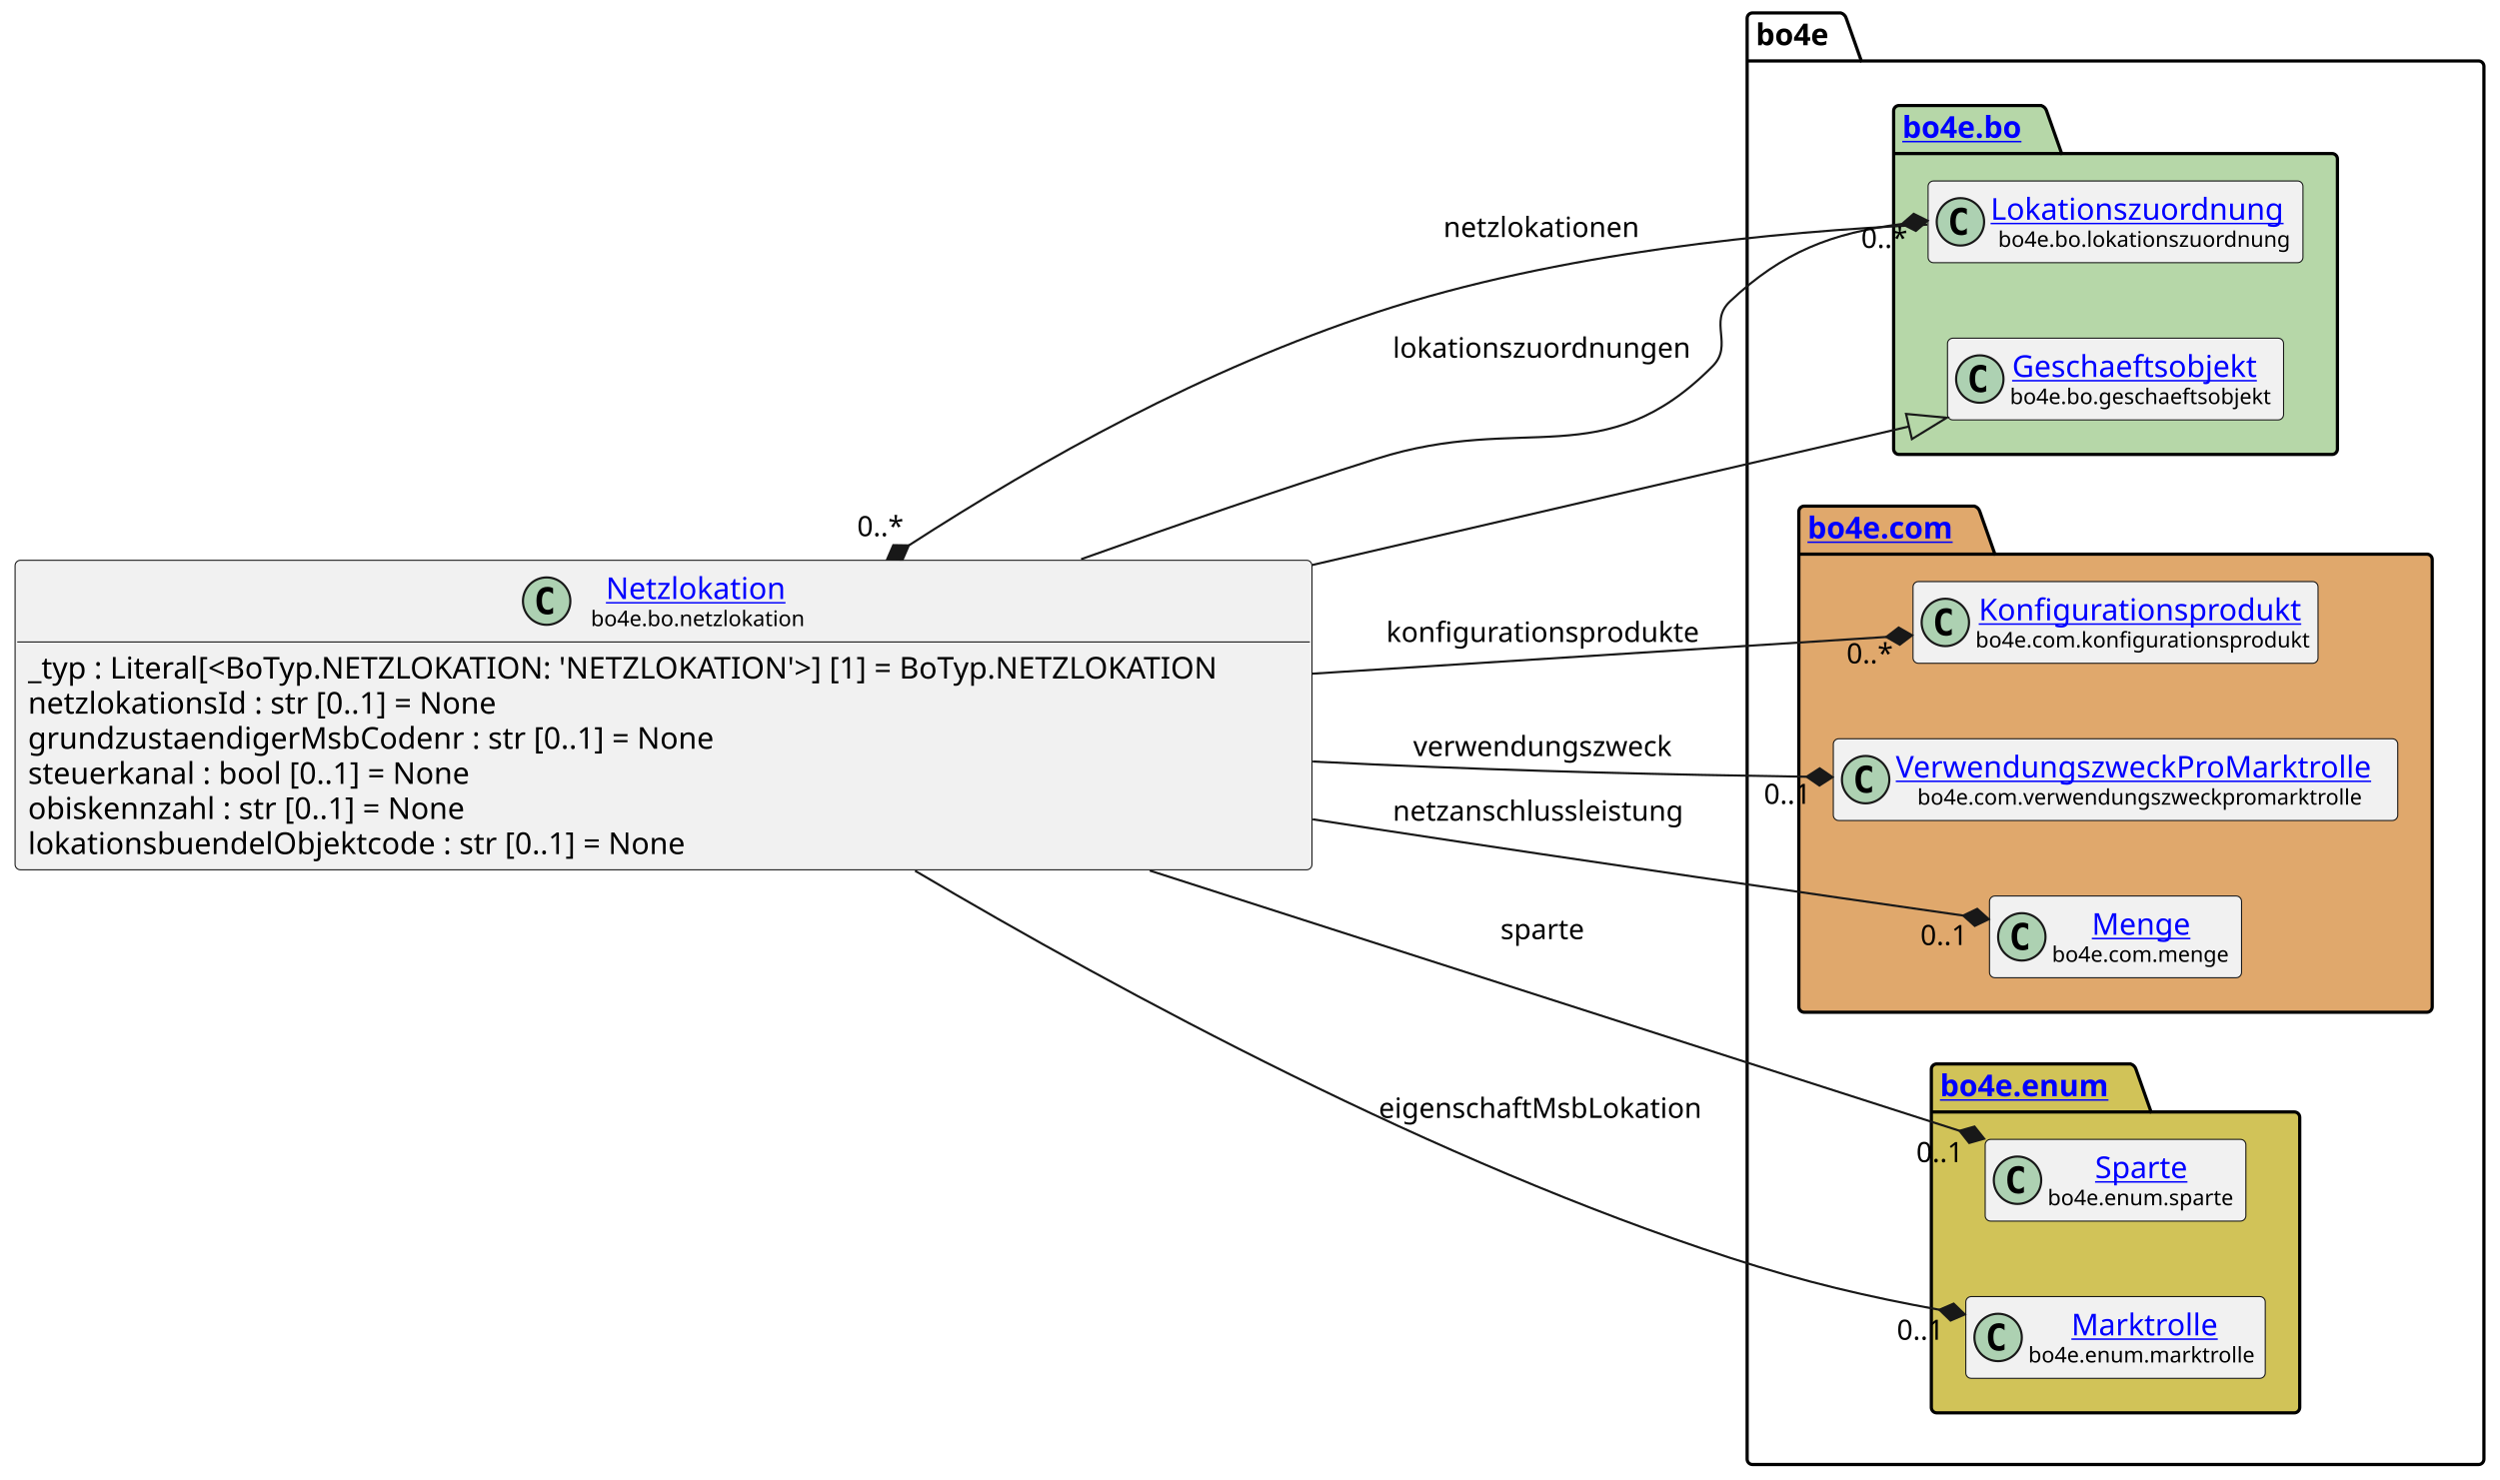
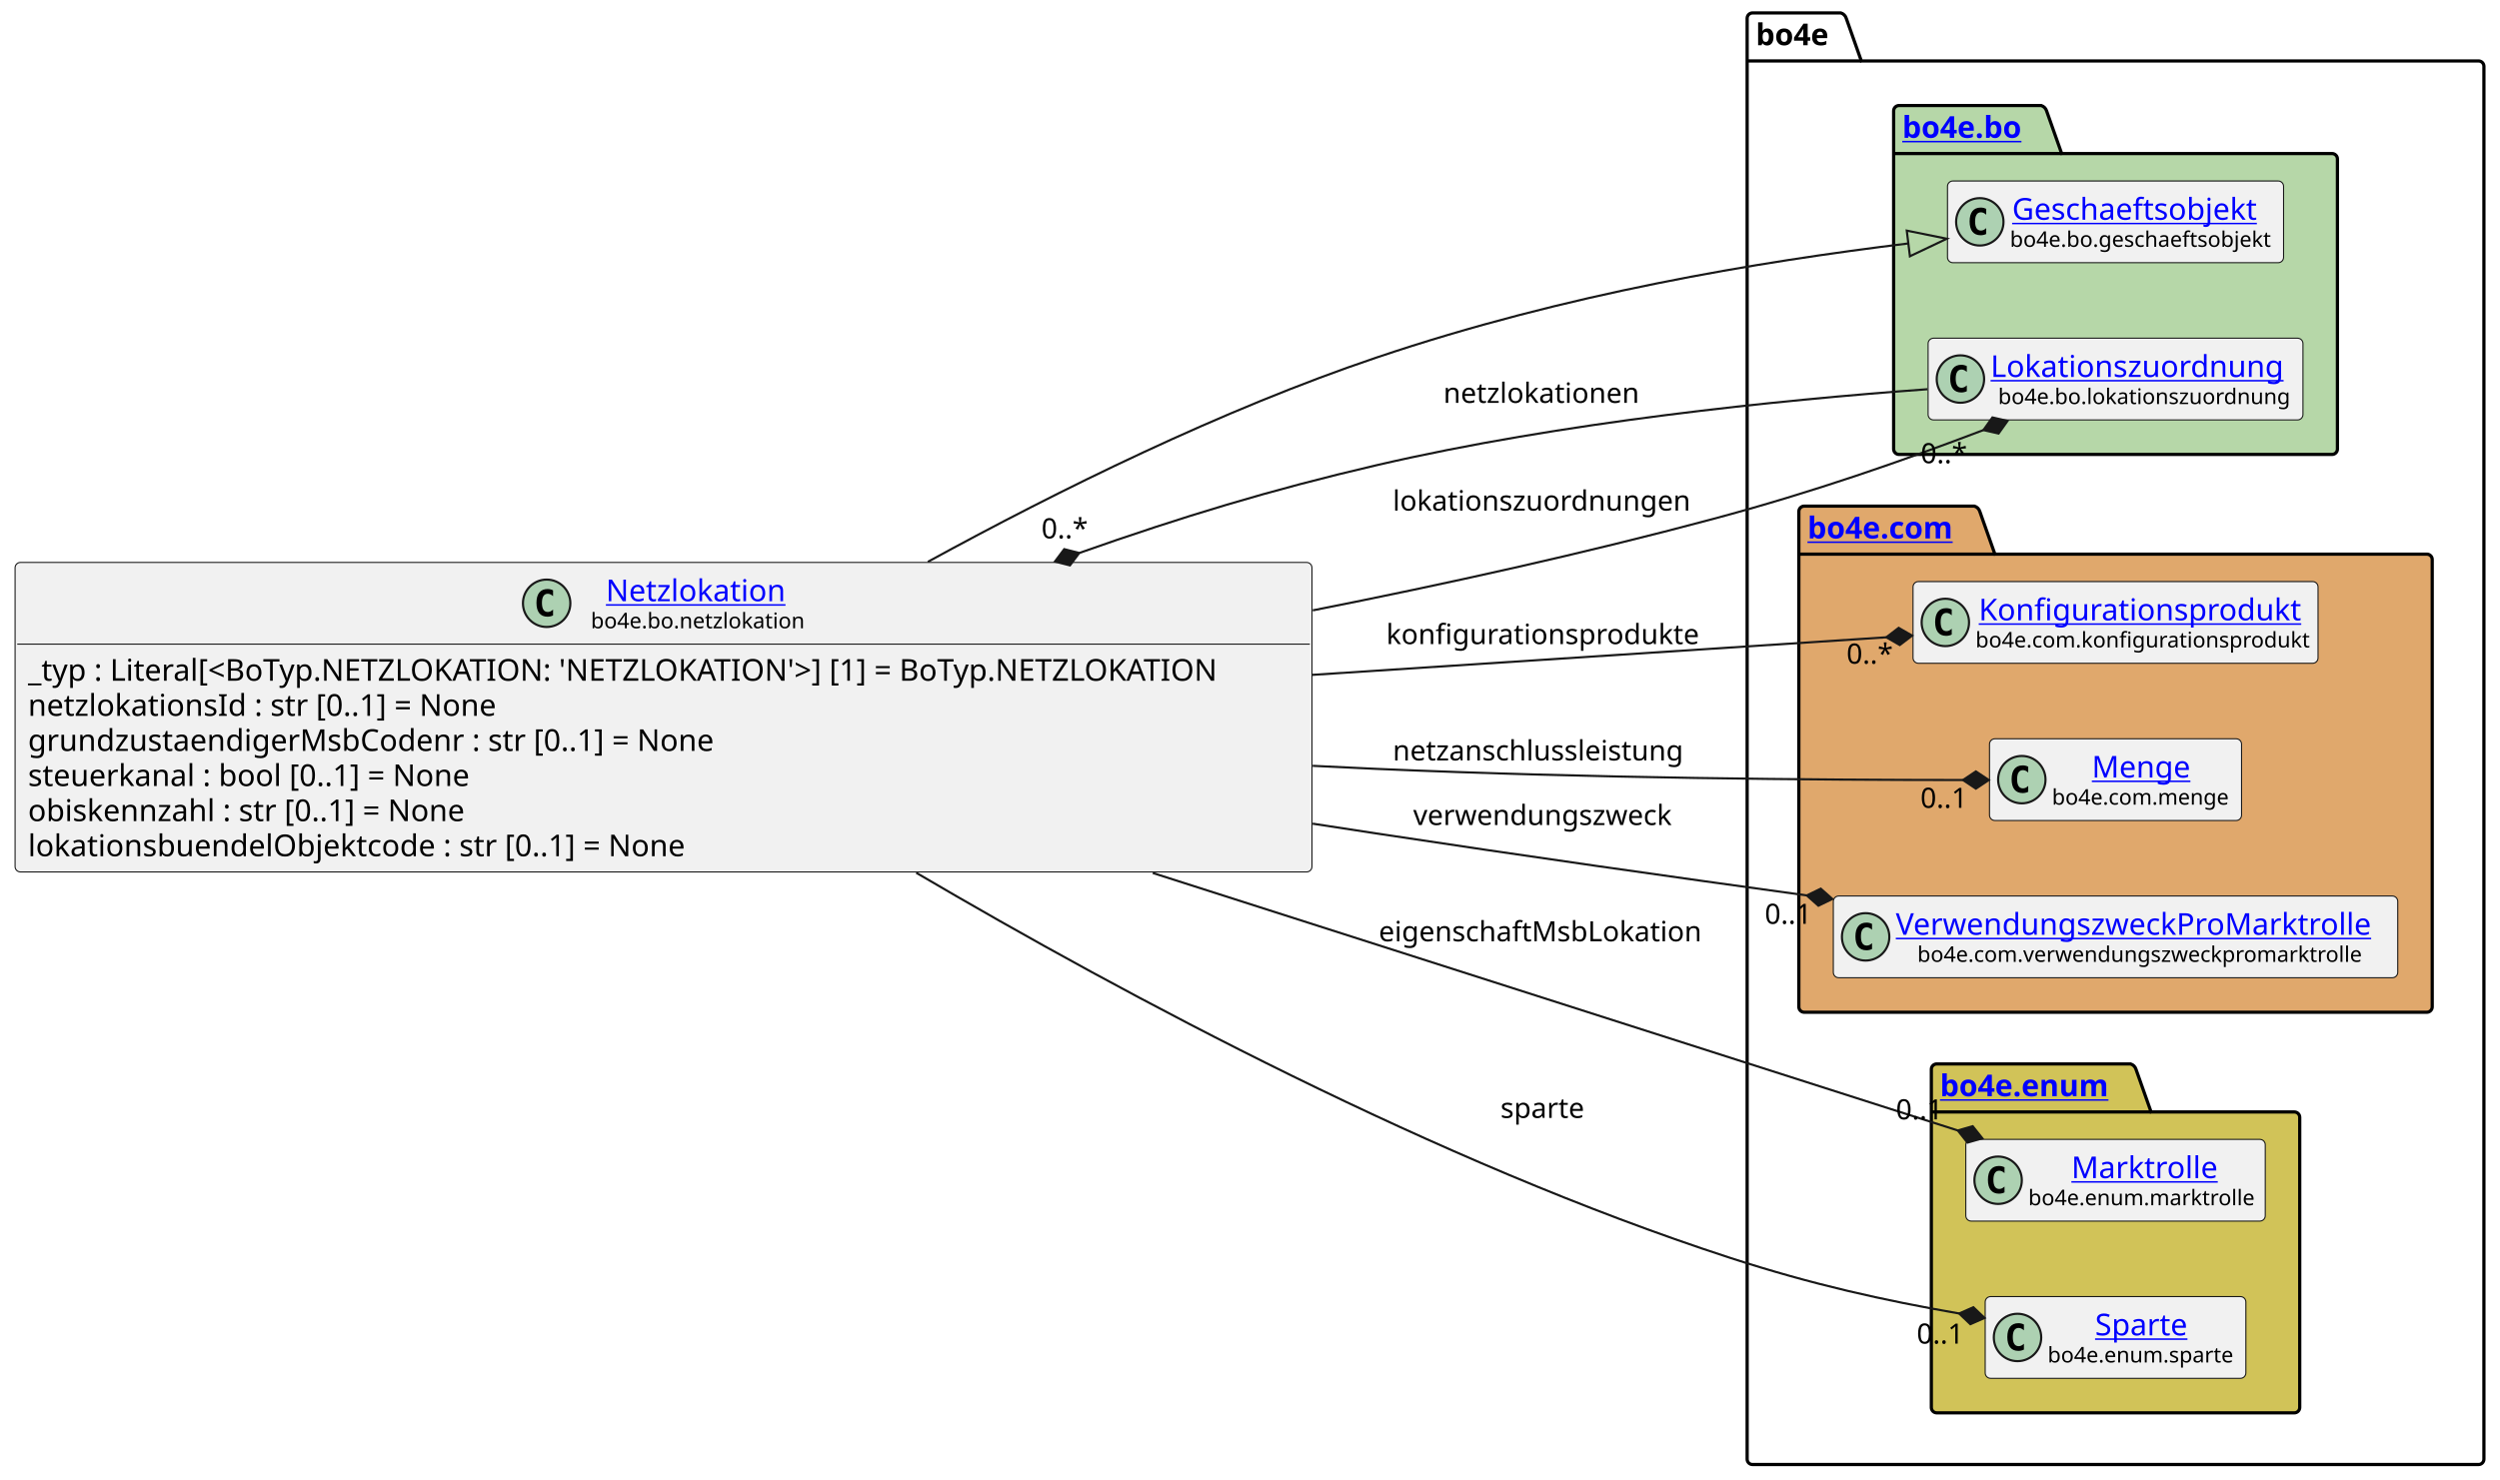
<svg xmlns="http://www.w3.org/2000/svg" xmlns:xlink="http://www.w3.org/1999/xlink" contentStyleType="text/css" height="687px" preserveAspectRatio="none" style="width:1160px;height:687px;background:#FFFFFF;" version="1.1" viewBox="0 0 1160 687" width="1160px" zoomAndPan="magnify">
  <defs />
  <g>
    <g id="cluster_bo4e">
      <path d="M813.5,6 L854.5,6 A3.75,3.75 0 0 1 857,8.5 L864,28.297 L1150.5,28.297 A2.5,2.5 0 0 1 1153,30.797 L1153,677.5 A2.5,2.5 0 0 1 1150.5,680 L813.5,680 A2.5,2.5 0 0 1 811,677.5 L811,8.5 A2.5,2.5 0 0 1 813.5,6 " fill="none" style="stroke:#000000;stroke-width:1.5;" />
      <line style="stroke:#000000;stroke-width:1.5;" x1="811" x2="864" y1="28.297" y2="28.297" />
      <text fill="#000000" font-family="sans-serif" font-size="14" font-weight="bold" lengthAdjust="spacing" textLength="40" x="815" y="20.995">bo4e</text>
    </g>
    <g id="cluster_bo">
      <path d="M881.5,49 L947.5,49 A3.75,3.75 0 0 1 950,51.5 L957,71.297 L1082.5,71.297 A2.5,2.5 0 0 1 1085,73.797 L1085,208.5 A2.5,2.5 0 0 1 1082.5,211 L881.5,211 A2.5,2.5 0 0 1 879,208.5 L879,51.5 A2.5,2.5 0 0 1 881.5,49 " fill="#B6D7A8" style="stroke:#000000;stroke-width:1.5;" />
      <line style="stroke:#000000;stroke-width:1.5;" x1="879" x2="957" y1="71.297" y2="71.297" />
      <a href="https://bo4e.github.io/BO4E-python/latest/api/bo4e.bo.html" target="_top" title="https://bo4e.github.io/BO4E-python/latest/api/bo4e.bo.html" xlink:actuate="onRequest" xlink:href="https://bo4e.github.io/BO4E-python/latest/api/bo4e.bo.html" xlink:show="new" xlink:title="https://bo4e.github.io/BO4E-python/latest/api/bo4e.bo.html" xlink:type="simple">
        <text fill="#0000FF" font-family="sans-serif" font-size="14" font-weight="bold" lengthAdjust="spacing" text-decoration="underline" textLength="65" x="883" y="63.995">bo4e.bo</text>
      </a>
    </g>
    <g id="cluster_com">
      <path d="M837.5,235 L916.5,235 A3.75,3.75 0 0 1 919,237.5 L926,257.297 L1126.5,257.297 A2.5,2.5 0 0 1 1129,259.797 L1129,467.5 A2.5,2.5 0 0 1 1126.5,470 L837.5,470 A2.5,2.5 0 0 1 835,467.5 L835,237.5 A2.5,2.5 0 0 1 837.5,235 " fill="#E0A86C" style="stroke:#000000;stroke-width:1.5;" />
      <line style="stroke:#000000;stroke-width:1.5;" x1="835" x2="926" y1="257.297" y2="257.297" />
      <a href="https://bo4e.github.io/BO4E-python/latest/api/bo4e.com.html" target="_top" title="https://bo4e.github.io/BO4E-python/latest/api/bo4e.com.html" xlink:actuate="onRequest" xlink:href="https://bo4e.github.io/BO4E-python/latest/api/bo4e.com.html" xlink:show="new" xlink:title="https://bo4e.github.io/BO4E-python/latest/api/bo4e.com.html" xlink:type="simple">
        <text fill="#0000FF" font-family="sans-serif" font-size="14" font-weight="bold" lengthAdjust="spacing" text-decoration="underline" textLength="78" x="839" y="249.995">bo4e.com</text>
      </a>
    </g>
    <g id="cluster_enum">
      <path d="M899,494 L989,494 A3.75,3.75 0 0 1 991.5,496.5 L998.5,516.297 L1065,516.297 A2.5,2.5 0 0 1 1067.5,518.797 L1067.5,653.5 A2.5,2.5 0 0 1 1065,656 L899,656 A2.5,2.5 0 0 1 896.5,653.5 L896.5,496.5 A2.5,2.5 0 0 1 899,494 " fill="#D1C358" style="stroke:#000000;stroke-width:1.5;" />
      <line style="stroke:#000000;stroke-width:1.5;" x1="896.5" x2="998.5" y1="516.297" y2="516.297" />
      <a href="https://bo4e.github.io/BO4E-python/latest/api/bo4e.enum.html" target="_top" title="https://bo4e.github.io/BO4E-python/latest/api/bo4e.enum.html" xlink:actuate="onRequest" xlink:href="https://bo4e.github.io/BO4E-python/latest/api/bo4e.enum.html" xlink:show="new" xlink:title="https://bo4e.github.io/BO4E-python/latest/api/bo4e.enum.html" xlink:type="simple">
        <text fill="#0000FF" font-family="sans-serif" font-size="14" font-weight="bold" lengthAdjust="spacing" text-decoration="underline" textLength="89" x="900.5" y="508.995">bo4e.enum</text>
      </a>
    </g>
+     <g id="elem_Geschaeftsobjekt">
+       <rect codeLine="13" fill="#F1F1F1" height="37.938" id="Geschaeftsobjekt" rx="2.5" ry="2.5" style="stroke:#181818;stroke-width:0.5;" width="156" x="904" y="84.03" />
+       <ellipse cx="919" cy="102.999" fill="#ADD1B2" rx="11" ry="11" style="stroke:#181818;stroke-width:1.0;" />
+       <path d="M921.969,108.639 Q921.391,108.936 920.75,109.077 Q920.109,109.233 919.406,109.233 Q916.906,109.233 915.578,107.593 Q914.266,105.936 914.266,102.811 Q914.266,99.686 915.578,98.03 Q916.906,96.374 919.406,96.374 Q920.109,96.374 920.75,96.53 Q921.406,96.686 921.969,96.983 L921.969,99.702 Q921.344,99.124 920.75,98.858 Q920.156,98.577 919.531,98.577 Q918.188,98.577 917.5,99.655 Q916.812,100.718 916.812,102.811 Q916.812,104.905 917.5,105.983 Q918.188,107.046 919.531,107.046 Q920.156,107.046 920.75,106.78 Q921.344,106.499 921.969,105.921 L921.969,108.639 Z " fill="#000000" />
+       <a href="https://bo4e.github.io/BO4E-python/latest/api/bo4e.bo.html#bo4e.bo.geschaeftsobjekt.Geschaeftsobjekt" target="_top" title="https://bo4e.github.io/BO4E-python/latest/api/bo4e.bo.html#bo4e.bo.geschaeftsobjekt.Geschaeftsobjekt" xlink:actuate="onRequest" xlink:href="https://bo4e.github.io/BO4E-python/latest/api/bo4e.bo.html#bo4e.bo.geschaeftsobjekt.Geschaeftsobjekt" xlink:show="new" xlink:title="https://bo4e.github.io/BO4E-python/latest/api/bo4e.bo.html#bo4e.bo.geschaeftsobjekt.Geschaeftsobjekt" xlink:type="simple">
+         <text fill="#0000FF" font-family="sans-serif" font-size="14" lengthAdjust="spacing" text-decoration="underline" textLength="122" x="934" y="102.025">Geschaeftsobjekt</text>
+       </a>
+       <text fill="#000000" font-family="sans-serif" font-size="10" lengthAdjust="spacing" textLength="124" x="933" y="114.609">bo4e.bo.geschaeftsobjekt</text>
+     </g>
    <g id="elem_Lokationszuordnung">
-       <rect codeLine="13" fill="#F1F1F1" height="37.938" id="Lokationszuordnung" rx="2.5" ry="2.5" style="stroke:#181818;stroke-width:0.5;" width="174" x="895" y="84.03" />
-       <ellipse cx="910" cy="102.999" fill="#ADD1B2" rx="11" ry="11" style="stroke:#181818;stroke-width:1.0;" />
-       <path d="M912.969,108.639 Q912.391,108.936 911.75,109.077 Q911.109,109.233 910.406,109.233 Q907.906,109.233 906.578,107.593 Q905.266,105.936 905.266,102.811 Q905.266,99.686 906.578,98.03 Q907.906,96.374 910.406,96.374 Q911.109,96.374 911.75,96.53 Q912.406,96.686 912.969,96.983 L912.969,99.702 Q912.344,99.124 911.75,98.858 Q911.156,98.577 910.531,98.577 Q909.188,98.577 908.5,99.655 Q907.812,100.718 907.812,102.811 Q907.812,104.905 908.5,105.983 Q909.188,107.046 910.531,107.046 Q911.156,107.046 911.75,106.78 Q912.344,106.499 912.969,105.921 L912.969,108.639 Z " fill="#000000" />
+       <rect codeLine="14" fill="#F1F1F1" height="37.938" id="Lokationszuordnung" rx="2.5" ry="2.5" style="stroke:#181818;stroke-width:0.5;" width="174" x="895" y="157.03" />
+       <ellipse cx="910" cy="175.999" fill="#ADD1B2" rx="11" ry="11" style="stroke:#181818;stroke-width:1.0;" />
+       <path d="M912.969,181.639 Q912.391,181.936 911.75,182.077 Q911.109,182.233 910.406,182.233 Q907.906,182.233 906.578,180.593 Q905.266,178.936 905.266,175.811 Q905.266,172.686 906.578,171.03 Q907.906,169.374 910.406,169.374 Q911.109,169.374 911.75,169.53 Q912.406,169.686 912.969,169.983 L912.969,172.702 Q912.344,172.124 911.75,171.858 Q911.156,171.577 910.531,171.577 Q909.188,171.577 908.5,172.655 Q907.812,173.718 907.812,175.811 Q907.812,177.905 908.5,178.983 Q909.188,180.046 910.531,180.046 Q911.156,180.046 911.75,179.78 Q912.344,179.499 912.969,178.921 L912.969,181.639 Z " fill="#000000" />
      <a href="https://bo4e.github.io/BO4E-python/latest/api/bo4e.bo.html#bo4e.bo.lokationszuordnung.Lokationszuordnung" target="_top" title="https://bo4e.github.io/BO4E-python/latest/api/bo4e.bo.html#bo4e.bo.lokationszuordnung.Lokationszuordnung" xlink:actuate="onRequest" xlink:href="https://bo4e.github.io/BO4E-python/latest/api/bo4e.bo.html#bo4e.bo.lokationszuordnung.Lokationszuordnung" xlink:show="new" xlink:title="https://bo4e.github.io/BO4E-python/latest/api/bo4e.bo.html#bo4e.bo.lokationszuordnung.Lokationszuordnung" xlink:type="simple">
-         <text fill="#0000FF" font-family="sans-serif" font-size="14" lengthAdjust="spacing" text-decoration="underline" textLength="142" x="924" y="102.025">Lokationszuordnung</text>
+         <text fill="#0000FF" font-family="sans-serif" font-size="14" lengthAdjust="spacing" text-decoration="underline" textLength="142" x="924" y="175.025">Lokationszuordnung</text>
      </a>
-       <text fill="#000000" font-family="sans-serif" font-size="10" lengthAdjust="spacing" textLength="135" x="927.5" y="114.609">bo4e.bo.lokationszuordnung</text>
-     </g>
-     <g id="elem_Geschaeftsobjekt">
-       <rect codeLine="14" fill="#F1F1F1" height="37.938" id="Geschaeftsobjekt" rx="2.5" ry="2.5" style="stroke:#181818;stroke-width:0.5;" width="156" x="904" y="157.03" />
-       <ellipse cx="919" cy="175.999" fill="#ADD1B2" rx="11" ry="11" style="stroke:#181818;stroke-width:1.0;" />
-       <path d="M921.969,181.639 Q921.391,181.936 920.75,182.077 Q920.109,182.233 919.406,182.233 Q916.906,182.233 915.578,180.593 Q914.266,178.936 914.266,175.811 Q914.266,172.686 915.578,171.03 Q916.906,169.374 919.406,169.374 Q920.109,169.374 920.75,169.53 Q921.406,169.686 921.969,169.983 L921.969,172.702 Q921.344,172.124 920.75,171.858 Q920.156,171.577 919.531,171.577 Q918.188,171.577 917.5,172.655 Q916.812,173.718 916.812,175.811 Q916.812,177.905 917.5,178.983 Q918.188,180.046 919.531,180.046 Q920.156,180.046 920.75,179.78 Q921.344,179.499 921.969,178.921 L921.969,181.639 Z " fill="#000000" />
-       <a href="https://bo4e.github.io/BO4E-python/latest/api/bo4e.bo.html#bo4e.bo.geschaeftsobjekt.Geschaeftsobjekt" target="_top" title="https://bo4e.github.io/BO4E-python/latest/api/bo4e.bo.html#bo4e.bo.geschaeftsobjekt.Geschaeftsobjekt" xlink:actuate="onRequest" xlink:href="https://bo4e.github.io/BO4E-python/latest/api/bo4e.bo.html#bo4e.bo.geschaeftsobjekt.Geschaeftsobjekt" xlink:show="new" xlink:title="https://bo4e.github.io/BO4E-python/latest/api/bo4e.bo.html#bo4e.bo.geschaeftsobjekt.Geschaeftsobjekt" xlink:type="simple">
-         <text fill="#0000FF" font-family="sans-serif" font-size="14" lengthAdjust="spacing" text-decoration="underline" textLength="122" x="934" y="175.025">Geschaeftsobjekt</text>
-       </a>
-       <text fill="#000000" font-family="sans-serif" font-size="10" lengthAdjust="spacing" textLength="124" x="933" y="187.609">bo4e.bo.geschaeftsobjekt</text>
+       <text fill="#000000" font-family="sans-serif" font-size="10" lengthAdjust="spacing" textLength="135" x="927.5" y="187.609">bo4e.bo.lokationszuordnung</text>
    </g>
    <g id="elem_Konfigurationsprodukt">
      <rect codeLine="17" fill="#F1F1F1" height="37.938" id="Konfigurationsprodukt" rx="2.5" ry="2.5" style="stroke:#181818;stroke-width:0.5;" width="188" x="888" y="270.03" />
      <ellipse cx="903" cy="288.999" fill="#ADD1B2" rx="11" ry="11" style="stroke:#181818;stroke-width:1.0;" />
      <path d="M905.969,294.639 Q905.391,294.936 904.75,295.077 Q904.109,295.233 903.406,295.233 Q900.906,295.233 899.578,293.592 Q898.266,291.936 898.266,288.811 Q898.266,285.686 899.578,284.03 Q900.906,282.374 903.406,282.374 Q904.109,282.374 904.75,282.53 Q905.406,282.686 905.969,282.983 L905.969,285.702 Q905.344,285.124 904.75,284.858 Q904.156,284.577 903.531,284.577 Q902.188,284.577 901.5,285.655 Q900.812,286.717 900.812,288.811 Q900.812,290.905 901.5,291.983 Q902.188,293.046 903.531,293.046 Q904.156,293.046 904.75,292.78 Q905.344,292.499 905.969,291.921 L905.969,294.639 Z " fill="#000000" />
      <a href="https://bo4e.github.io/BO4E-python/latest/api/bo4e.com.html#bo4e.com.konfigurationsprodukt.Konfigurationsprodukt" target="_top" title="https://bo4e.github.io/BO4E-python/latest/api/bo4e.com.html#bo4e.com.konfigurationsprodukt.Konfigurationsprodukt" xlink:actuate="onRequest" xlink:href="https://bo4e.github.io/BO4E-python/latest/api/bo4e.com.html#bo4e.com.konfigurationsprodukt.Konfigurationsprodukt" xlink:show="new" xlink:title="https://bo4e.github.io/BO4E-python/latest/api/bo4e.com.html#bo4e.com.konfigurationsprodukt.Konfigurationsprodukt" xlink:type="simple">
        <text fill="#0000FF" font-family="sans-serif" font-size="14" lengthAdjust="spacing" text-decoration="underline" textLength="153" x="918.5" y="288.025">Konfigurationsprodukt</text>
      </a>
      <text fill="#000000" font-family="sans-serif" font-size="10" lengthAdjust="spacing" textLength="156" x="917" y="300.609">bo4e.com.konfigurationsprodukt</text>
    </g>
+     <g id="elem_Menge">
+       <rect codeLine="18" fill="#F1F1F1" height="37.938" id="Menge" rx="2.5" ry="2.5" style="stroke:#181818;stroke-width:0.5;" width="117" x="923.5" y="343.03" />
+       <ellipse cx="938.5" cy="361.999" fill="#ADD1B2" rx="11" ry="11" style="stroke:#181818;stroke-width:1.0;" />
+       <path d="M941.469,367.639 Q940.891,367.936 940.25,368.077 Q939.609,368.233 938.906,368.233 Q936.406,368.233 935.078,366.592 Q933.766,364.936 933.766,361.811 Q933.766,358.686 935.078,357.03 Q936.406,355.374 938.906,355.374 Q939.609,355.374 940.25,355.53 Q940.906,355.686 941.469,355.983 L941.469,358.702 Q940.844,358.124 940.25,357.858 Q939.656,357.577 939.031,357.577 Q937.688,357.577 937,358.655 Q936.312,359.717 936.312,361.811 Q936.312,363.905 937,364.983 Q937.688,366.046 939.031,366.046 Q939.656,366.046 940.25,365.78 Q940.844,365.499 941.469,364.921 L941.469,367.639 Z " fill="#000000" />
+       <a href="https://bo4e.github.io/BO4E-python/latest/api/bo4e.com.html#bo4e.com.menge.Menge" target="_top" title="https://bo4e.github.io/BO4E-python/latest/api/bo4e.com.html#bo4e.com.menge.Menge" xlink:actuate="onRequest" xlink:href="https://bo4e.github.io/BO4E-python/latest/api/bo4e.com.html#bo4e.com.menge.Menge" xlink:show="new" xlink:title="https://bo4e.github.io/BO4E-python/latest/api/bo4e.com.html#bo4e.com.menge.Menge" xlink:type="simple">
+         <text fill="#0000FF" font-family="sans-serif" font-size="14" lengthAdjust="spacing" text-decoration="underline" textLength="48" x="971" y="361.025">Menge</text>
+       </a>
+       <text fill="#000000" font-family="sans-serif" font-size="10" lengthAdjust="spacing" textLength="85" x="952.5" y="373.609">bo4e.com.menge</text>
+     </g>
    <g id="elem_VerwendungszweckProMarktrolle">
-       <rect codeLine="18" fill="#F1F1F1" height="37.938" id="VerwendungszweckProMarktrolle" rx="2.5" ry="2.5" style="stroke:#181818;stroke-width:0.5;" width="262" x="851" y="343.03" />
-       <ellipse cx="866" cy="361.999" fill="#ADD1B2" rx="11" ry="11" style="stroke:#181818;stroke-width:1.0;" />
-       <path d="M868.969,367.639 Q868.391,367.936 867.75,368.077 Q867.109,368.233 866.406,368.233 Q863.906,368.233 862.578,366.592 Q861.266,364.936 861.266,361.811 Q861.266,358.686 862.578,357.03 Q863.906,355.374 866.406,355.374 Q867.109,355.374 867.75,355.53 Q868.406,355.686 868.969,355.983 L868.969,358.702 Q868.344,358.124 867.75,357.858 Q867.156,357.577 866.531,357.577 Q865.188,357.577 864.5,358.655 Q863.812,359.717 863.812,361.811 Q863.812,363.905 864.5,364.983 Q865.188,366.046 866.531,366.046 Q867.156,366.046 867.75,365.78 Q868.344,365.499 868.969,364.921 L868.969,367.639 Z " fill="#000000" />
+       <rect codeLine="19" fill="#F1F1F1" height="37.938" id="VerwendungszweckProMarktrolle" rx="2.5" ry="2.5" style="stroke:#181818;stroke-width:0.5;" width="262" x="851" y="416.03" />
+       <ellipse cx="866" cy="434.999" fill="#ADD1B2" rx="11" ry="11" style="stroke:#181818;stroke-width:1.0;" />
+       <path d="M868.969,440.639 Q868.391,440.936 867.75,441.077 Q867.109,441.233 866.406,441.233 Q863.906,441.233 862.578,439.592 Q861.266,437.936 861.266,434.811 Q861.266,431.686 862.578,430.03 Q863.906,428.374 866.406,428.374 Q867.109,428.374 867.75,428.53 Q868.406,428.686 868.969,428.983 L868.969,431.702 Q868.344,431.124 867.75,430.858 Q867.156,430.577 866.531,430.577 Q865.188,430.577 864.5,431.655 Q863.812,432.717 863.812,434.811 Q863.812,436.905 864.5,437.983 Q865.188,439.046 866.531,439.046 Q867.156,439.046 867.75,438.78 Q868.344,438.499 868.969,437.921 L868.969,440.639 Z " fill="#000000" />
      <a href="https://bo4e.github.io/BO4E-python/latest/api/bo4e.com.html#bo4e.com.verwendungszweckpromarktrolle.VerwendungszweckProMarktrolle" target="_top" title="https://bo4e.github.io/BO4E-python/latest/api/bo4e.com.html#bo4e.com.verwendungszweckpromarktrolle.VerwendungszweckProMarktrolle" xlink:actuate="onRequest" xlink:href="https://bo4e.github.io/BO4E-python/latest/api/bo4e.com.html#bo4e.com.verwendungszweckpromarktrolle.VerwendungszweckProMarktrolle" xlink:show="new" xlink:title="https://bo4e.github.io/BO4E-python/latest/api/bo4e.com.html#bo4e.com.verwendungszweckpromarktrolle.VerwendungszweckProMarktrolle" xlink:type="simple">
-         <text fill="#0000FF" font-family="sans-serif" font-size="14" lengthAdjust="spacing" text-decoration="underline" textLength="230" x="880" y="361.025">VerwendungszweckProMarktrolle</text>
+         <text fill="#0000FF" font-family="sans-serif" font-size="14" lengthAdjust="spacing" text-decoration="underline" textLength="230" x="880" y="434.025">VerwendungszweckProMarktrolle</text>
      </a>
-       <text fill="#000000" font-family="sans-serif" font-size="10" lengthAdjust="spacing" textLength="210" x="890" y="373.609">bo4e.com.verwendungszweckpromarktrolle</text>
+       <text fill="#000000" font-family="sans-serif" font-size="10" lengthAdjust="spacing" textLength="210" x="890" y="446.609">bo4e.com.verwendungszweckpromarktrolle</text>
    </g>
-     <g id="elem_Menge">
-       <rect codeLine="19" fill="#F1F1F1" height="37.938" id="Menge" rx="2.5" ry="2.5" style="stroke:#181818;stroke-width:0.5;" width="117" x="923.5" y="416.03" />
-       <ellipse cx="938.5" cy="434.999" fill="#ADD1B2" rx="11" ry="11" style="stroke:#181818;stroke-width:1.0;" />
-       <path d="M941.469,440.639 Q940.891,440.936 940.25,441.077 Q939.609,441.233 938.906,441.233 Q936.406,441.233 935.078,439.592 Q933.766,437.936 933.766,434.811 Q933.766,431.686 935.078,430.03 Q936.406,428.374 938.906,428.374 Q939.609,428.374 940.25,428.53 Q940.906,428.686 941.469,428.983 L941.469,431.702 Q940.844,431.124 940.25,430.858 Q939.656,430.577 939.031,430.577 Q937.688,430.577 937,431.655 Q936.312,432.717 936.312,434.811 Q936.312,436.905 937,437.983 Q937.688,439.046 939.031,439.046 Q939.656,439.046 940.25,438.78 Q940.844,438.499 941.469,437.921 L941.469,440.639 Z " fill="#000000" />
-       <a href="https://bo4e.github.io/BO4E-python/latest/api/bo4e.com.html#bo4e.com.menge.Menge" target="_top" title="https://bo4e.github.io/BO4E-python/latest/api/bo4e.com.html#bo4e.com.menge.Menge" xlink:actuate="onRequest" xlink:href="https://bo4e.github.io/BO4E-python/latest/api/bo4e.com.html#bo4e.com.menge.Menge" xlink:show="new" xlink:title="https://bo4e.github.io/BO4E-python/latest/api/bo4e.com.html#bo4e.com.menge.Menge" xlink:type="simple">
-         <text fill="#0000FF" font-family="sans-serif" font-size="14" lengthAdjust="spacing" text-decoration="underline" textLength="48" x="971" y="434.025">Menge</text>
+     <g id="elem_Marktrolle">
+       <rect codeLine="22" fill="#F1F1F1" height="37.938" id="Marktrolle" rx="2.5" ry="2.5" style="stroke:#181818;stroke-width:0.5;" width="139" x="912.5" y="529.03" />
+       <ellipse cx="927.5" cy="547.999" fill="#ADD1B2" rx="11" ry="11" style="stroke:#181818;stroke-width:1.0;" />
+       <path d="M930.469,553.639 Q929.891,553.936 929.25,554.077 Q928.609,554.233 927.906,554.233 Q925.406,554.233 924.078,552.592 Q922.766,550.936 922.766,547.811 Q922.766,544.686 924.078,543.03 Q925.406,541.374 927.906,541.374 Q928.609,541.374 929.25,541.53 Q929.906,541.686 930.469,541.983 L930.469,544.702 Q929.844,544.124 929.25,543.858 Q928.656,543.577 928.031,543.577 Q926.688,543.577 926,544.655 Q925.312,545.717 925.312,547.811 Q925.312,549.905 926,550.983 Q926.688,552.046 928.031,552.046 Q928.656,552.046 929.25,551.78 Q929.844,551.499 930.469,550.921 L930.469,553.639 Z " fill="#000000" />
+       <a href="https://bo4e.github.io/BO4E-python/latest/api/bo4e.enum.html#bo4e.enum.marktrolle.Marktrolle" target="_top" title="https://bo4e.github.io/BO4E-python/latest/api/bo4e.enum.html#bo4e.enum.marktrolle.Marktrolle" xlink:actuate="onRequest" xlink:href="https://bo4e.github.io/BO4E-python/latest/api/bo4e.enum.html#bo4e.enum.marktrolle.Marktrolle" xlink:show="new" xlink:title="https://bo4e.github.io/BO4E-python/latest/api/bo4e.enum.html#bo4e.enum.marktrolle.Marktrolle" xlink:type="simple">
+         <text fill="#0000FF" font-family="sans-serif" font-size="14" lengthAdjust="spacing" text-decoration="underline" textLength="67" x="961.5" y="547.025">Marktrolle</text>
      </a>
-       <text fill="#000000" font-family="sans-serif" font-size="10" lengthAdjust="spacing" textLength="85" x="952.5" y="446.609">bo4e.com.menge</text>
+       <text fill="#000000" font-family="sans-serif" font-size="10" lengthAdjust="spacing" textLength="107" x="941.5" y="559.609">bo4e.enum.marktrolle</text>
    </g>
    <g id="elem_Sparte">
-       <rect codeLine="22" fill="#F1F1F1" height="37.938" id="Sparte" rx="2.5" ry="2.5" style="stroke:#181818;stroke-width:0.5;" width="121" x="921.5" y="529.03" />
-       <ellipse cx="936.5" cy="547.999" fill="#ADD1B2" rx="11" ry="11" style="stroke:#181818;stroke-width:1.0;" />
-       <path d="M939.469,553.639 Q938.891,553.936 938.25,554.077 Q937.609,554.233 936.906,554.233 Q934.406,554.233 933.078,552.592 Q931.766,550.936 931.766,547.811 Q931.766,544.686 933.078,543.03 Q934.406,541.374 936.906,541.374 Q937.609,541.374 938.25,541.53 Q938.906,541.686 939.469,541.983 L939.469,544.702 Q938.844,544.124 938.25,543.858 Q937.656,543.577 937.031,543.577 Q935.688,543.577 935,544.655 Q934.312,545.717 934.312,547.811 Q934.312,549.905 935,550.983 Q935.688,552.046 937.031,552.046 Q937.656,552.046 938.25,551.78 Q938.844,551.499 939.469,550.921 L939.469,553.639 Z " fill="#000000" />
+       <rect codeLine="23" fill="#F1F1F1" height="37.938" id="Sparte" rx="2.5" ry="2.5" style="stroke:#181818;stroke-width:0.5;" width="121" x="921.5" y="602.03" />
+       <ellipse cx="936.5" cy="620.999" fill="#ADD1B2" rx="11" ry="11" style="stroke:#181818;stroke-width:1.0;" />
+       <path d="M939.469,626.639 Q938.891,626.936 938.25,627.077 Q937.609,627.233 936.906,627.233 Q934.406,627.233 933.078,625.592 Q931.766,623.936 931.766,620.811 Q931.766,617.686 933.078,616.03 Q934.406,614.374 936.906,614.374 Q937.609,614.374 938.25,614.53 Q938.906,614.686 939.469,614.983 L939.469,617.702 Q938.844,617.124 938.25,616.858 Q937.656,616.577 937.031,616.577 Q935.688,616.577 935,617.655 Q934.312,618.717 934.312,620.811 Q934.312,622.905 935,623.983 Q935.688,625.046 937.031,625.046 Q937.656,625.046 938.25,624.78 Q938.844,624.499 939.469,623.921 L939.469,626.639 Z " fill="#000000" />
      <a href="https://bo4e.github.io/BO4E-python/latest/api/bo4e.enum.html#bo4e.enum.sparte.Sparte" target="_top" title="https://bo4e.github.io/BO4E-python/latest/api/bo4e.enum.html#bo4e.enum.sparte.Sparte" xlink:actuate="onRequest" xlink:href="https://bo4e.github.io/BO4E-python/latest/api/bo4e.enum.html#bo4e.enum.sparte.Sparte" xlink:show="new" xlink:title="https://bo4e.github.io/BO4E-python/latest/api/bo4e.enum.html#bo4e.enum.sparte.Sparte" xlink:type="simple">
-         <text fill="#0000FF" font-family="sans-serif" font-size="14" lengthAdjust="spacing" text-decoration="underline" textLength="45" x="972.5" y="547.025">Sparte</text>
+         <text fill="#0000FF" font-family="sans-serif" font-size="14" lengthAdjust="spacing" text-decoration="underline" textLength="45" x="972.5" y="620.025">Sparte</text>
      </a>
-       <text fill="#000000" font-family="sans-serif" font-size="10" lengthAdjust="spacing" textLength="89" x="950.5" y="559.609">bo4e.enum.sparte</text>
-     </g>
-     <g id="elem_Marktrolle">
-       <rect codeLine="23" fill="#F1F1F1" height="37.938" id="Marktrolle" rx="2.5" ry="2.5" style="stroke:#181818;stroke-width:0.5;" width="139" x="912.5" y="602.03" />
-       <ellipse cx="927.5" cy="620.999" fill="#ADD1B2" rx="11" ry="11" style="stroke:#181818;stroke-width:1.0;" />
-       <path d="M930.469,626.639 Q929.891,626.936 929.25,627.077 Q928.609,627.233 927.906,627.233 Q925.406,627.233 924.078,625.592 Q922.766,623.936 922.766,620.811 Q922.766,617.686 924.078,616.03 Q925.406,614.374 927.906,614.374 Q928.609,614.374 929.25,614.53 Q929.906,614.686 930.469,614.983 L930.469,617.702 Q929.844,617.124 929.25,616.858 Q928.656,616.577 928.031,616.577 Q926.688,616.577 926,617.655 Q925.312,618.717 925.312,620.811 Q925.312,622.905 926,623.983 Q926.688,625.046 928.031,625.046 Q928.656,625.046 929.25,624.78 Q929.844,624.499 930.469,623.921 L930.469,626.639 Z " fill="#000000" />
-       <a href="https://bo4e.github.io/BO4E-python/latest/api/bo4e.enum.html#bo4e.enum.marktrolle.Marktrolle" target="_top" title="https://bo4e.github.io/BO4E-python/latest/api/bo4e.enum.html#bo4e.enum.marktrolle.Marktrolle" xlink:actuate="onRequest" xlink:href="https://bo4e.github.io/BO4E-python/latest/api/bo4e.enum.html#bo4e.enum.marktrolle.Marktrolle" xlink:show="new" xlink:title="https://bo4e.github.io/BO4E-python/latest/api/bo4e.enum.html#bo4e.enum.marktrolle.Marktrolle" xlink:type="simple">
-         <text fill="#0000FF" font-family="sans-serif" font-size="14" lengthAdjust="spacing" text-decoration="underline" textLength="67" x="961.5" y="620.025">Marktrolle</text>
-       </a>
-       <text fill="#000000" font-family="sans-serif" font-size="10" lengthAdjust="spacing" textLength="107" x="941.5" y="632.609">bo4e.enum.marktrolle</text>
+       <text fill="#000000" font-family="sans-serif" font-size="10" lengthAdjust="spacing" textLength="89" x="950.5" y="632.609">bo4e.enum.sparte</text>
    </g>
    <g id="elem_Netzlokation">
-       <rect codeLine="3" fill="#F1F1F1" height="143.719" id="Netzlokation" rx="2.5" ry="2.5" style="stroke:#181818;stroke-width:0.5;" width="602" x="7" y="260.14" />
-       <ellipse cx="253.75" cy="279.109" fill="#ADD1B2" rx="11" ry="11" style="stroke:#181818;stroke-width:1.0;" />
-       <path d="M256.719,284.749 Q256.141,285.046 255.5,285.187 Q254.859,285.343 254.156,285.343 Q251.656,285.343 250.328,283.702 Q249.016,282.046 249.016,278.921 Q249.016,275.796 250.328,274.14 Q251.656,272.484 254.156,272.484 Q254.859,272.484 255.5,272.64 Q256.156,272.796 256.719,273.093 L256.719,275.812 Q256.094,275.234 255.5,274.968 Q254.906,274.687 254.281,274.687 Q252.938,274.687 252.25,275.765 Q251.562,276.827 251.562,278.921 Q251.562,281.015 252.25,282.093 Q252.938,283.156 254.281,283.156 Q254.906,283.156 255.5,282.89 Q256.094,282.609 256.719,282.031 L256.719,284.749 Z " fill="#000000" />
+       <rect codeLine="3" fill="#F1F1F1" height="143.719" id="Netzlokation" rx="2.5" ry="2.5" style="stroke:#181818;stroke-width:0.5;" width="602" x="7" y="261.14" />
+       <ellipse cx="253.75" cy="280.109" fill="#ADD1B2" rx="11" ry="11" style="stroke:#181818;stroke-width:1.0;" />
+       <path d="M256.719,285.749 Q256.141,286.046 255.5,286.187 Q254.859,286.343 254.156,286.343 Q251.656,286.343 250.328,284.702 Q249.016,283.046 249.016,279.921 Q249.016,276.796 250.328,275.14 Q251.656,273.484 254.156,273.484 Q254.859,273.484 255.5,273.64 Q256.156,273.796 256.719,274.093 L256.719,276.812 Q256.094,276.234 255.5,275.968 Q254.906,275.687 254.281,275.687 Q252.938,275.687 252.25,276.765 Q251.562,277.827 251.562,279.921 Q251.562,282.015 252.25,283.093 Q252.938,284.156 254.281,284.156 Q254.906,284.156 255.5,283.89 Q256.094,283.609 256.719,283.031 L256.719,285.749 Z " fill="#000000" />
      <a href="https://bo4e.github.io/BO4E-python/latest/api/bo4e.bo.html#bo4e.bo.netzlokation.Netzlokation" target="_top" title="https://bo4e.github.io/BO4E-python/latest/api/bo4e.bo.html#bo4e.bo.netzlokation.Netzlokation" xlink:actuate="onRequest" xlink:href="https://bo4e.github.io/BO4E-python/latest/api/bo4e.bo.html#bo4e.bo.netzlokation.Netzlokation" xlink:show="new" xlink:title="https://bo4e.github.io/BO4E-python/latest/api/bo4e.bo.html#bo4e.bo.netzlokation.Netzlokation" xlink:type="simple">
-         <text fill="#0000FF" font-family="sans-serif" font-size="14" lengthAdjust="spacing" text-decoration="underline" textLength="86" x="281.25" y="278.135">Netzlokation</text>
+         <text fill="#0000FF" font-family="sans-serif" font-size="14" lengthAdjust="spacing" text-decoration="underline" textLength="86" x="281.25" y="279.135">Netzlokation</text>
      </a>
-       <text fill="#000000" font-family="sans-serif" font-size="10" lengthAdjust="spacing" textLength="100" x="274.25" y="290.719">bo4e.bo.netzlokation</text>
-       <line style="stroke:#181818;stroke-width:0.5;" x1="8" x2="608" y1="298.077" y2="298.077" />
-       <text fill="#000000" font-family="sans-serif" font-size="14" lengthAdjust="spacing" textLength="590" x="13" y="315.073">_typ : Literal[&lt;BoTyp.NETZLOKATION: 'NETZLOKATION'&gt;] [1] = BoTyp.NETZLOKATION</text>
-       <text fill="#000000" font-family="sans-serif" font-size="14" lengthAdjust="spacing" textLength="233" x="13" y="331.37">netzlokationsId : str [0..1] = None</text>
-       <text fill="#000000" font-family="sans-serif" font-size="14" lengthAdjust="spacing" textLength="340" x="13" y="347.666">grundzustaendigerMsbCodenr : str [0..1] = None</text>
-       <text fill="#000000" font-family="sans-serif" font-size="14" lengthAdjust="spacing" textLength="221" x="13" y="363.963">steuerkanal : bool [0..1] = None</text>
-       <text fill="#000000" font-family="sans-serif" font-size="14" lengthAdjust="spacing" textLength="220" x="13" y="380.26">obiskennzahl : str [0..1] = None</text>
-       <text fill="#000000" font-family="sans-serif" font-size="14" lengthAdjust="spacing" textLength="327" x="13" y="396.557">lokationsbuendelObjektcode : str [0..1] = None</text>
+       <text fill="#000000" font-family="sans-serif" font-size="10" lengthAdjust="spacing" textLength="100" x="274.25" y="291.719">bo4e.bo.netzlokation</text>
+       <line style="stroke:#181818;stroke-width:0.5;" x1="8" x2="608" y1="299.077" y2="299.077" />
+       <text fill="#000000" font-family="sans-serif" font-size="14" lengthAdjust="spacing" textLength="590" x="13" y="316.073">_typ : Literal[&lt;BoTyp.NETZLOKATION: 'NETZLOKATION'&gt;] [1] = BoTyp.NETZLOKATION</text>
+       <text fill="#000000" font-family="sans-serif" font-size="14" lengthAdjust="spacing" textLength="233" x="13" y="332.37">netzlokationsId : str [0..1] = None</text>
+       <text fill="#000000" font-family="sans-serif" font-size="14" lengthAdjust="spacing" textLength="340" x="13" y="348.666">grundzustaendigerMsbCodenr : str [0..1] = None</text>
+       <text fill="#000000" font-family="sans-serif" font-size="14" lengthAdjust="spacing" textLength="221" x="13" y="364.963">steuerkanal : bool [0..1] = None</text>
+       <text fill="#000000" font-family="sans-serif" font-size="14" lengthAdjust="spacing" textLength="220" x="13" y="381.26">obiskennzahl : str [0..1] = None</text>
+       <text fill="#000000" font-family="sans-serif" font-size="14" lengthAdjust="spacing" textLength="327" x="13" y="397.557">lokationsbuendelObjektcode : str [0..1] = None</text>
    </g>
    <g id="link_Netzlokation_Lokationszuordnung">
-       <path codeLine="26" d="M421.865,253.227 C484.615,212.767 558.02,171.73 639,145 C723.07,117.24 824.24,107.54 894.64,104.3 " fill="none" id="Netzlokation-backto-Lokationszuordnung" style="stroke:#181818;stroke-width:1.0;" />
-       <polygon fill="#181818" points="411.78,259.73,418.99,259.84,421.865,253.227,414.655,253.117,411.78,259.73" style="stroke:#181818;stroke-width:1.0;" />
-       <text fill="#000000" font-family="sans-serif" font-size="13" lengthAdjust="spacing" textLength="94" x="670" y="110.067">netzlokationen</text>
-       <text fill="#000000" font-family="sans-serif" font-size="13" lengthAdjust="spacing" textLength="23" x="397.864" y="248.951">0..*</text>
+       <path codeLine="26" d="M500.987,256.75 C548.897,239.86 589.71,227.47 639,216 C724.74,196.05 824.99,185.82 894.7,180.72 " fill="none" id="Netzlokation-backto-Lokationszuordnung" style="stroke:#181818;stroke-width:1.0;" />
+       <polygon fill="#181818" points="489.67,260.74,496.659,262.518,500.987,256.75,493.999,254.973,489.67,260.74" style="stroke:#181818;stroke-width:1.0;" />
+       <text fill="#000000" font-family="sans-serif" font-size="13" lengthAdjust="spacing" textLength="94" x="670" y="187.067">netzlokationen</text>
+       <text fill="#000000" font-family="sans-serif" font-size="13" lengthAdjust="spacing" textLength="23" x="483.421" y="249.962">0..*</text>
    </g>
    <g id="link_Netzlokation_Lokationszuordnung">
-       <path codeLine="33" d="M501.84,259.64 C546.64,243.62 594.3,227.2 639,213 C707.54,191.23 744.36,221.07 795,170 C804.72,160.2 792.97,149.48 803,140 C827.42,116.9 850.427,108.139 882.866,103.999 " fill="none" id="Netzlokation-to-Lokationszuordnung" style="stroke:#181818;stroke-width:1.0;" />
-       <polygon fill="#181818" points="894.77,102.48,888.312,99.272,882.866,103.999,889.325,107.207,894.77,102.48" style="stroke:#181818;stroke-width:1.0;" />
-       <text fill="#000000" font-family="sans-serif" font-size="13" lengthAdjust="spacing" textLength="141" x="646.5" y="166.067">lokationszuordnungen</text>
-       <text fill="#000000" font-family="sans-serif" font-size="13" lengthAdjust="spacing" textLength="23" x="863.903" y="115.109">0..*</text>
+       <path codeLine="33" d="M609.38,283.4 C671.15,271.17 735.48,256.94 795,241 C842.25,228.35 883.534,213.817 920.674,199.687 " fill="none" id="Netzlokation-to-Lokationszuordnung" style="stroke:#181818;stroke-width:1.0;" />
+       <polygon fill="#181818" points="931.89,195.42,924.86,193.815,920.674,199.687,927.705,201.292,931.89,195.42" style="stroke:#181818;stroke-width:1.0;" />
+       <text fill="#000000" font-family="sans-serif" font-size="13" lengthAdjust="spacing" textLength="141" x="646.5" y="237.067">lokationszuordnungen</text>
+       <text fill="#000000" font-family="sans-serif" font-size="13" lengthAdjust="spacing" textLength="23" x="891.562" y="215.077">0..*</text>
    </g>
    <g id="link_Netzlokation_Geschaeftsobjekt">
-       <path codeLine="27" d="M609.13,262.33 C717.55,237.16 813.466,214.889 886.116,198.029 " fill="none" id="Netzlokation-to-Geschaeftsobjekt" style="stroke:#181818;stroke-width:1.0;" />
-       <polygon fill="none" points="903.65,193.96,884.76,192.185,887.472,203.874,903.65,193.96" style="stroke:#181818;stroke-width:1.0;" />
+       <path codeLine="27" d="M430.71,260.85 C491.48,227.59 567.21,190.22 639,166 C727.24,136.23 815.444,121.661 885.824,113.031 " fill="none" id="Netzlokation-to-Geschaeftsobjekt" style="stroke:#181818;stroke-width:1.0;" />
+       <polygon fill="none" points="903.69,110.84,885.094,107.075,886.554,118.986,903.69,110.84" style="stroke:#181818;stroke-width:1.0;" />
    </g>
    <g id="link_Netzlokation_Sparte">
-       <path codeLine="28" d="M533.7,404.23 C670.3,448.13 823.136,497.258 909.596,525.048 " fill="none" id="Netzlokation-to-Sparte" style="stroke:#181818;stroke-width:1.0;" />
-       <polygon fill="#181818" points="921.02,528.72,916.532,523.076,909.596,525.048,914.084,530.692,921.02,528.72" style="stroke:#181818;stroke-width:1.0;" />
-       <text fill="#000000" font-family="sans-serif" font-size="13" lengthAdjust="spacing" textLength="41" x="696.5" y="436.067">sparte</text>
-       <text fill="#000000" font-family="sans-serif" font-size="13" lengthAdjust="spacing" textLength="24" x="889.494" y="539.579">0..1</text>
+       <path codeLine="28" d="M425.3,405.24 C522.68,462.44 667.15,539.82 803,584 C841.57,596.54 874.45,603.75 909.4,609.87 " fill="none" id="Netzlokation-to-Sparte" style="stroke:#181818;stroke-width:1.0;" />
+       <polygon fill="#181818" points="921.22,611.94,916,606.965,909.4,609.87,914.62,614.845,921.22,611.94" style="stroke:#181818;stroke-width:1.0;" />
+       <text fill="#000000" font-family="sans-serif" font-size="13" lengthAdjust="spacing" textLength="41" x="696.5" y="519.067">sparte</text>
+       <text fill="#000000" font-family="sans-serif" font-size="13" lengthAdjust="spacing" textLength="24" x="889.715" y="623.853">0..1</text>
    </g>
    <g id="link_Netzlokation_Menge">
-       <path codeLine="29" d="M609.33,380.42 C619.34,381.97 629.25,383.5 639,385 C738.79,400.31 843.26,415.394 911.29,425.104 " fill="none" id="Netzlokation-to-Menge" style="stroke:#181818;stroke-width:1.0;" />
-       <polygon fill="#181818" points="923.17,426.8,917.795,421.992,911.29,425.104,916.665,429.912,923.17,426.8" style="stroke:#181818;stroke-width:1.0;" />
-       <text fill="#000000" font-family="sans-serif" font-size="13" lengthAdjust="spacing" textLength="141" x="646.5" y="381.067">netzanschlussleistung</text>
-       <text fill="#000000" font-family="sans-serif" font-size="13" lengthAdjust="spacing" textLength="24" x="891.423" y="438.798">0..1</text>
+       <path codeLine="29" d="M609.32,355.58 C619.33,356.1 629.24,356.57 639,357 C738.81,361.36 843.15,362.145 911.18,362.175 " fill="none" id="Netzlokation-to-Menge" style="stroke:#181818;stroke-width:1.0;" />
+       <polygon fill="#181818" points="923.18,362.18,917.182,358.177,911.18,362.175,917.178,366.177,923.18,362.18" style="stroke:#181818;stroke-width:1.0;" />
+       <text fill="#000000" font-family="sans-serif" font-size="13" lengthAdjust="spacing" textLength="141" x="646.5" y="353.067">netzanschlussleistung</text>
+       <text fill="#000000" font-family="sans-serif" font-size="13" lengthAdjust="spacing" textLength="24" x="891.434" y="375.094">0..1</text>
    </g>
    <g id="link_Netzlokation_VerwendungszweckProMarktrolle">
-       <path codeLine="30" d="M609.32,353.56 C619.33,354.08 629.25,354.56 639,355 C708.86,358.15 774.811,359.701 838.621,360.651 " fill="none" id="Netzlokation-to-VerwendungszweckProMarktrolle" style="stroke:#181818;stroke-width:1.0;" />
-       <polygon fill="#181818" points="850.62,360.83,844.68,356.741,838.621,360.651,844.561,364.74,850.62,360.83" style="stroke:#181818;stroke-width:1.0;" />
-       <text fill="#000000" font-family="sans-serif" font-size="13" lengthAdjust="spacing" textLength="122" x="656" y="351.067">verwendungszweck</text>
-       <text fill="#000000" font-family="sans-serif" font-size="13" lengthAdjust="spacing" textLength="24" x="818.779" y="373.247">0..1</text>
+       <path codeLine="30" d="M609.31,382.44 C619.33,383.99 629.24,385.52 639,387 C708.8,397.61 774.852,406.973 838.682,415.763 " fill="none" id="Netzlokation-to-VerwendungszweckProMarktrolle" style="stroke:#181818;stroke-width:1.0;" />
+       <polygon fill="#181818" points="850.57,417.4,845.172,412.619,838.682,415.763,844.08,420.544,850.57,417.4" style="stroke:#181818;stroke-width:1.0;" />
+       <text fill="#000000" font-family="sans-serif" font-size="13" lengthAdjust="spacing" textLength="122" x="656" y="383.067">verwendungszweck</text>
+       <text fill="#000000" font-family="sans-serif" font-size="13" lengthAdjust="spacing" textLength="24" x="819.174" y="428.95">0..1</text>
    </g>
    <g id="link_Netzlokation_Konfigurationsprodukt">
-       <path codeLine="31" d="M609.13,312.8 C709.85,306.35 802.944,300.396 875.605,295.746 " fill="none" id="Netzlokation-to-Konfigurationsprodukt" style="stroke:#181818;stroke-width:1.0;" />
-       <polygon fill="#181818" points="887.58,294.98,881.337,291.371,875.605,295.746,881.848,299.355,887.58,294.98" style="stroke:#181818;stroke-width:1.0;" />
-       <text fill="#000000" font-family="sans-serif" font-size="13" lengthAdjust="spacing" textLength="147" x="643.5" y="298.067">konfigurationsprodukte</text>
-       <text fill="#000000" font-family="sans-serif" font-size="13" lengthAdjust="spacing" textLength="23" x="857.133" y="308">0..*</text>
+       <path codeLine="31" d="M609.13,313.35 C709.85,306.75 802.946,300.653 875.606,295.903 " fill="none" id="Netzlokation-to-Konfigurationsprodukt" style="stroke:#181818;stroke-width:1.0;" />
+       <polygon fill="#181818" points="887.58,295.12,881.332,291.52,875.606,295.903,881.854,299.503,887.58,295.12" style="stroke:#181818;stroke-width:1.0;" />
+       <text fill="#000000" font-family="sans-serif" font-size="13" lengthAdjust="spacing" textLength="147" x="643.5" y="299.067">konfigurationsprodukte</text>
+       <text fill="#000000" font-family="sans-serif" font-size="13" lengthAdjust="spacing" textLength="23" x="857.133" y="308.149">0..*</text>
    </g>
    <g id="link_Netzlokation_Marktrolle">
-       <path codeLine="32" d="M424.75,404.31 C522.1,461.81 666.81,539.71 803,584 C838.27,595.47 866.856,602.043 900.236,608.143 " fill="none" id="Netzlokation-to-Marktrolle" style="stroke:#181818;stroke-width:1.0;" />
-       <polygon fill="#181818" points="912.04,610.3,906.857,605.287,900.236,608.143,905.419,613.156,912.04,610.3" style="stroke:#181818;stroke-width:1.0;" />
-       <text fill="#000000" font-family="sans-serif" font-size="13" lengthAdjust="spacing" textLength="154" x="640" y="519.067">eigenschaftMsbLokation</text>
-       <text fill="#000000" font-family="sans-serif" font-size="13" lengthAdjust="spacing" textLength="24" x="880.484" y="622.078">0..1</text>
+       <path codeLine="32" d="M535.1,405.34 C670.99,448.81 822.391,497.253 908.771,524.893 " fill="none" id="Netzlokation-to-Marktrolle" style="stroke:#181818;stroke-width:1.0;" />
+       <polygon fill="#181818" points="920.2,528.55,915.705,522.912,908.771,524.893,913.266,530.531,920.2,528.55" style="stroke:#181818;stroke-width:1.0;" />
+       <text fill="#000000" font-family="sans-serif" font-size="13" lengthAdjust="spacing" textLength="154" x="640" y="437.067">eigenschaftMsbLokation</text>
+       <text fill="#000000" font-family="sans-serif" font-size="13" lengthAdjust="spacing" textLength="24" x="880.056" y="519.736">0..1</text>
    </g>
  </g>
</svg>
